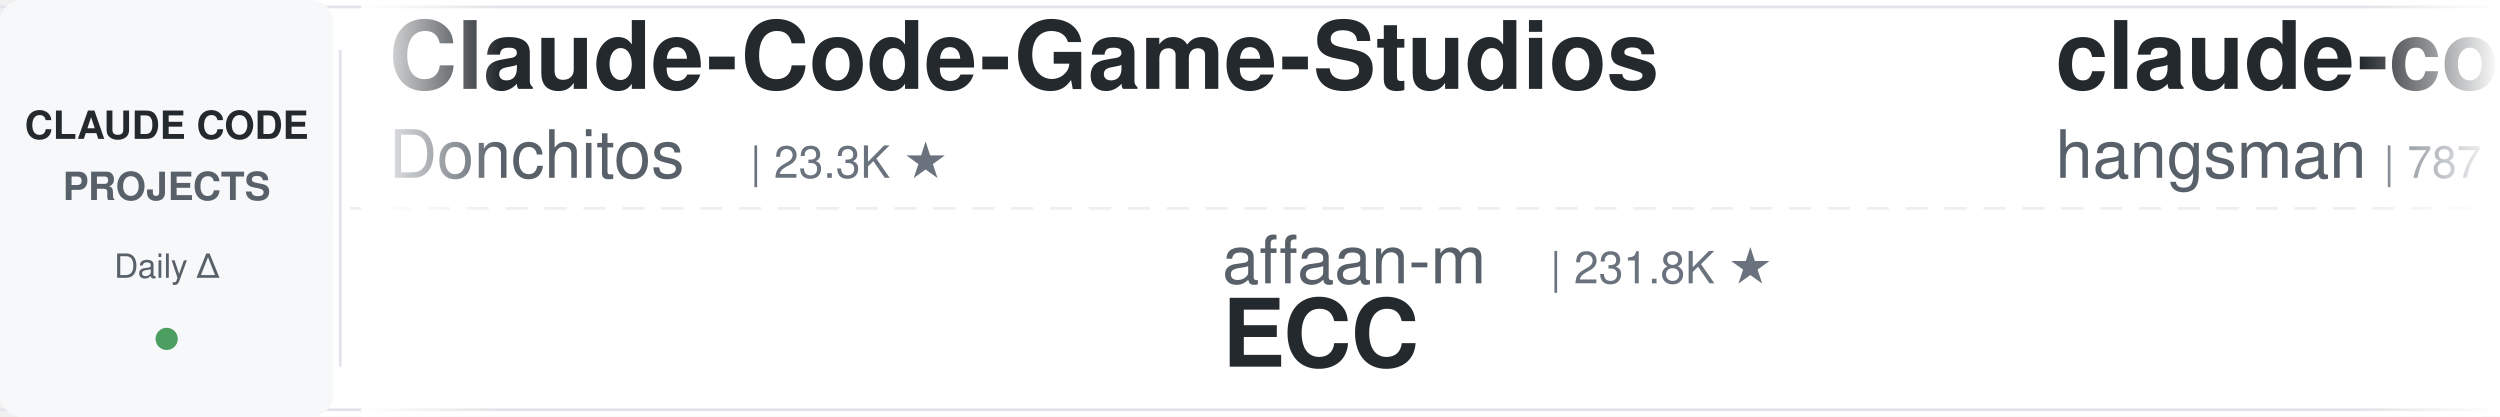
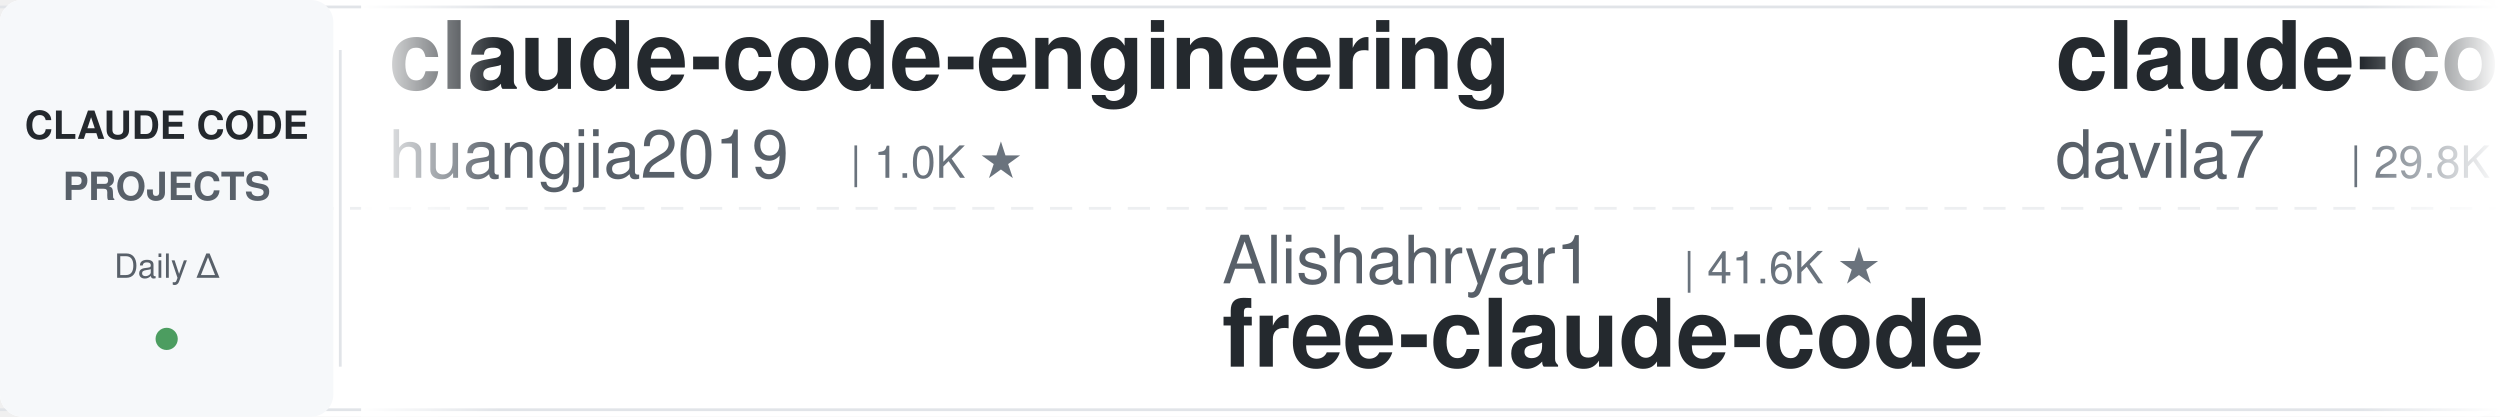
<svg xmlns="http://www.w3.org/2000/svg" width="900" height="150">
  <defs>
    <linearGradient id="leftFade" x1="0%" y1="0%" x2="100%" y2="0%">
      <stop offset="0%" style="stop-color:#ffffff;stop-opacity:1" />
      <stop offset="100%" style="stop-color:#ffffff;stop-opacity:0" />
    </linearGradient>
    <linearGradient id="rightFade" x1="0%" y1="0%" x2="100%" y2="0%">
      <stop offset="0%" style="stop-color:#ffffff;stop-opacity:0" />
      <stop offset="100%" style="stop-color:#ffffff;stop-opacity:1" />
    </linearGradient>
  </defs>
  <rect width="900" height="150" fill="#ffffff" rx="8" />
  <rect x="0" y="2" width="900" height="1" fill="#e1e4e8" />
  <rect x="0" y="147" width="900" height="1" fill="#e1e4e8" />
  <line x1="0" y1="75" x2="900" y2="75" stroke="#e1e4e8" stroke-width="1" stroke-dasharray="8 6" opacity="0.6" />
  <rect x="0" y="0" width="120" height="150" fill="#f6f8fa" rx="8" />
  <text x="60" y="50" font-family="-apple-system, BlinkMacSystemFont, 'Segoe UI', Helvetica, Arial, sans-serif" font-size="14" font-weight="600" fill="#24292e" text-anchor="middle">CLAUDE CODE</text>
  <text x="60" y="72" font-family="-apple-system, BlinkMacSystemFont, 'Segoe UI', Helvetica, Arial, sans-serif" font-size="14" font-weight="600" fill="#586069" text-anchor="middle">PROJECTS</text>
  <text x="60" y="100" font-family="-apple-system, BlinkMacSystemFont, 'Segoe UI', Helvetica, Arial, sans-serif" font-size="12" font-weight="500" fill="#586069" text-anchor="middle">Daily Δ</text>
  <circle cx="60" cy="122" r="4" fill="#22863a" opacity="0.8" />
  <rect x="122" y="18" width="1" height="114" fill="#e1e4e8" />
  <clipPath id="tickerClip">
    <rect x="130" y="0" width="770" height="150" />
  </clipPath>
  <g clip-path="url(#tickerClip)">
    <g id="tickerItems">
      <animateTransform attributeName="transform" attributeType="XML" type="translate" from="0 0" to="-3000 0" dur="54s" repeatCount="indefinite" />
      <g transform="translate(0, 0)">
-         <text x="140" y="32" font-family="-apple-system, BlinkMacSystemFont, 'Segoe UI', Helvetica, Arial, sans-serif" font-size="34" font-weight="600" fill="#24292e">Claude-Code-Game-Studios</text>
-         <text x="140" y="64" font-family="-apple-system, BlinkMacSystemFont, 'Segoe UI', Helvetica, Arial, sans-serif" font-size="24" font-weight="400" fill="#586069">Donchitos</text>
-         <text x="270" y="64" font-family="-apple-system, BlinkMacSystemFont, 'Segoe UI', Helvetica, Arial, sans-serif" font-size="16" font-weight="500" fill="#6a737d">| 23.3K ★</text>
+         <text x="140" y="32" font-family="-apple-system, BlinkMacSystemFont, 'Segoe UI', Helvetica, Arial, sans-serif" font-size="34" font-weight="600" fill="#24292e">claude-code-engineering</text>
+         <text x="140" y="64" font-family="-apple-system, BlinkMacSystemFont, 'Segoe UI', Helvetica, Arial, sans-serif" font-size="24" font-weight="400" fill="#586069">huangjia2019</text>
+         <text x="306" y="64" font-family="-apple-system, BlinkMacSystemFont, 'Segoe UI', Helvetica, Arial, sans-serif" font-size="16" font-weight="500" fill="#6a737d">| 1.0K ★</text>
      </g>
      <g transform="translate(300, 0)">
-         <text x="140" y="102" font-family="-apple-system, BlinkMacSystemFont, 'Segoe UI', Helvetica, Arial, sans-serif" font-size="24" font-weight="400" fill="#586069">affaan-m</text>
-         <text x="258" y="102" font-family="-apple-system, BlinkMacSystemFont, 'Segoe UI', Helvetica, Arial, sans-serif" font-size="16" font-weight="500" fill="#6a737d">| 231.8K ★</text>
-         <text x="140" y="132" font-family="-apple-system, BlinkMacSystemFont, 'Segoe UI', Helvetica, Arial, sans-serif" font-size="34" font-weight="600" fill="#24292e">ECC</text>
+         <text x="140" y="102" font-family="-apple-system, BlinkMacSystemFont, 'Segoe UI', Helvetica, Arial, sans-serif" font-size="24" font-weight="400" fill="#586069">Alishahryar1</text>
+         <text x="306" y="102" font-family="-apple-system, BlinkMacSystemFont, 'Segoe UI', Helvetica, Arial, sans-serif" font-size="16" font-weight="500" fill="#6a737d">| 41.6K ★</text>
+         <text x="140" y="132" font-family="-apple-system, BlinkMacSystemFont, 'Segoe UI', Helvetica, Arial, sans-serif" font-size="34" font-weight="600" fill="#24292e">free-claude-code</text>
      </g>
      <g transform="translate(600, 0)">
-         <text x="140" y="32" font-family="-apple-system, BlinkMacSystemFont, 'Segoe UI', Helvetica, Arial, sans-serif" font-size="34" font-weight="600" fill="#24292e">claude-code-source</text>
-         <text x="140" y="64" font-family="-apple-system, BlinkMacSystemFont, 'Segoe UI', Helvetica, Arial, sans-serif" font-size="24" font-weight="400" fill="#586069">hangsman</text>
-         <text x="258" y="64" font-family="-apple-system, BlinkMacSystemFont, 'Segoe UI', Helvetica, Arial, sans-serif" font-size="16" font-weight="500" fill="#6a737d">| 787 ★</text>
+         <text x="140" y="32" font-family="-apple-system, BlinkMacSystemFont, 'Segoe UI', Helvetica, Arial, sans-serif" font-size="34" font-weight="600" fill="#24292e">claude-code-templates</text>
+         <text x="140" y="64" font-family="-apple-system, BlinkMacSystemFont, 'Segoe UI', Helvetica, Arial, sans-serif" font-size="24" font-weight="400" fill="#586069">davila7</text>
+         <text x="246" y="64" font-family="-apple-system, BlinkMacSystemFont, 'Segoe UI', Helvetica, Arial, sans-serif" font-size="16" font-weight="500" fill="#6a737d">| 29.8K ★</text>
      </g>
      <g transform="translate(900, 0)">
-         <text x="140" y="102" font-family="-apple-system, BlinkMacSystemFont, 'Segoe UI', Helvetica, Arial, sans-serif" font-size="24" font-weight="400" fill="#586069">OneRedOak</text>
-         <text x="270" y="102" font-family="-apple-system, BlinkMacSystemFont, 'Segoe UI', Helvetica, Arial, sans-serif" font-size="16" font-weight="500" fill="#6a737d">| 3.9K ★</text>
-         <text x="140" y="132" font-family="-apple-system, BlinkMacSystemFont, 'Segoe UI', Helvetica, Arial, sans-serif" font-size="34" font-weight="600" fill="#24292e">claude-code-workflows</text>
+         <text x="140" y="102" font-family="-apple-system, BlinkMacSystemFont, 'Segoe UI', Helvetica, Arial, sans-serif" font-size="24" font-weight="400" fill="#586069">VILA-Lab</text>
+         <text x="258" y="102" font-family="-apple-system, BlinkMacSystemFont, 'Segoe UI', Helvetica, Arial, sans-serif" font-size="16" font-weight="500" fill="#6a737d">| 2.0K ★</text>
+         <text x="140" y="132" font-family="-apple-system, BlinkMacSystemFont, 'Segoe UI', Helvetica, Arial, sans-serif" font-size="34" font-weight="600" fill="#24292e">Dive-into-Claude-Code</text>
      </g>
      <g transform="translate(1200, 0)">
-         <text x="140" y="32" font-family="-apple-system, BlinkMacSystemFont, 'Segoe UI', Helvetica, Arial, sans-serif" font-size="34" font-weight="600" fill="#24292e">system_prompts_leaks</text>
-         <text x="140" y="64" font-family="-apple-system, BlinkMacSystemFont, 'Segoe UI', Helvetica, Arial, sans-serif" font-size="24" font-weight="400" fill="#586069">asgeirtj</text>
-         <text x="258" y="64" font-family="-apple-system, BlinkMacSystemFont, 'Segoe UI', Helvetica, Arial, sans-serif" font-size="16" font-weight="500" fill="#6a737d">| 59.5K ★</text>
+         <text x="140" y="32" font-family="-apple-system, BlinkMacSystemFont, 'Segoe UI', Helvetica, Arial, sans-serif" font-size="34" font-weight="600" fill="#24292e">andrej-karpathy-skills</text>
+         <text x="140" y="64" font-family="-apple-system, BlinkMacSystemFont, 'Segoe UI', Helvetica, Arial, sans-serif" font-size="24" font-weight="400" fill="#586069">multica-ai</text>
+         <text x="282" y="64" font-family="-apple-system, BlinkMacSystemFont, 'Segoe UI', Helvetica, Arial, sans-serif" font-size="16" font-weight="500" fill="#6a737d">| 195.1K ★</text>
      </g>
      <g transform="translate(1500, 0)">
-         <text x="140" y="102" font-family="-apple-system, BlinkMacSystemFont, 'Segoe UI', Helvetica, Arial, sans-serif" font-size="24" font-weight="400" fill="#586069">Yuyz0112</text>
-         <text x="258" y="102" font-family="-apple-system, BlinkMacSystemFont, 'Segoe UI', Helvetica, Arial, sans-serif" font-size="16" font-weight="500" fill="#6a737d">| 2.4K ★</text>
-         <text x="140" y="132" font-family="-apple-system, BlinkMacSystemFont, 'Segoe UI', Helvetica, Arial, sans-serif" font-size="34" font-weight="600" fill="#24292e">claude-code-reverse</text>
+         <text x="140" y="102" font-family="-apple-system, BlinkMacSystemFont, 'Segoe UI', Helvetica, Arial, sans-serif" font-size="24" font-weight="400" fill="#586069">darcyegb</text>
+         <text x="258" y="102" font-family="-apple-system, BlinkMacSystemFont, 'Segoe UI', Helvetica, Arial, sans-serif" font-size="16" font-weight="500" fill="#6a737d">| 748 ★</text>
+         <text x="140" y="132" font-family="-apple-system, BlinkMacSystemFont, 'Segoe UI', Helvetica, Arial, sans-serif" font-size="34" font-weight="600" fill="#24292e">ClaudeCodeAgents</text>
      </g>
      <g transform="translate(1800, 0)">
+         <text x="140" y="32" font-family="-apple-system, BlinkMacSystemFont, 'Segoe UI', Helvetica, Arial, sans-serif" font-size="34" font-weight="600" fill="#24292e">claude-code-hooks-master...</text>
+         <text x="140" y="64" font-family="-apple-system, BlinkMacSystemFont, 'Segoe UI', Helvetica, Arial, sans-serif" font-size="24" font-weight="400" fill="#586069">disler</text>
+         <text x="234" y="64" font-family="-apple-system, BlinkMacSystemFont, 'Segoe UI', Helvetica, Arial, sans-serif" font-size="16" font-weight="500" fill="#6a737d">| 3.8K ★</text>
+       </g>
+       <g transform="translate(2100, 0)">
+         <text x="140" y="102" font-family="-apple-system, BlinkMacSystemFont, 'Segoe UI', Helvetica, Arial, sans-serif" font-size="24" font-weight="400" fill="#586069">jeremylongshore</text>
+         <text x="342" y="102" font-family="-apple-system, BlinkMacSystemFont, 'Segoe UI', Helvetica, Arial, sans-serif" font-size="16" font-weight="500" fill="#6a737d">| 2.5K ★</text>
+         <text x="140" y="132" font-family="-apple-system, BlinkMacSystemFont, 'Segoe UI', Helvetica, Arial, sans-serif" font-size="34" font-weight="600" fill="#24292e">claude-code-plugins-plus...</text>
+       </g>
+       <g transform="translate(2400, 0)">
        <text x="140" y="32" font-family="-apple-system, BlinkMacSystemFont, 'Segoe UI', Helvetica, Arial, sans-serif" font-size="34" font-weight="600" fill="#24292e">claude-code-prompts</text>
        <text x="140" y="64" font-family="-apple-system, BlinkMacSystemFont, 'Segoe UI', Helvetica, Arial, sans-serif" font-size="24" font-weight="400" fill="#586069">repowise-dev</text>
        <text x="306" y="64" font-family="-apple-system, BlinkMacSystemFont, 'Segoe UI', Helvetica, Arial, sans-serif" font-size="16" font-weight="500" fill="#6a737d">| 1.2K ★</text>
      </g>
-       <g transform="translate(2100, 0)">
-         <text x="140" y="102" font-family="-apple-system, BlinkMacSystemFont, 'Segoe UI', Helvetica, Arial, sans-serif" font-size="24" font-weight="400" fill="#586069">edmund-io</text>
-         <text x="270" y="102" font-family="-apple-system, BlinkMacSystemFont, 'Segoe UI', Helvetica, Arial, sans-serif" font-size="16" font-weight="500" fill="#6a737d">| 1.5K ★</text>
-         <text x="140" y="132" font-family="-apple-system, BlinkMacSystemFont, 'Segoe UI', Helvetica, Arial, sans-serif" font-size="34" font-weight="600" fill="#24292e">edmunds-claude-code</text>
-       </g>
-       <g transform="translate(2400, 0)">
-         <text x="140" y="32" font-family="-apple-system, BlinkMacSystemFont, 'Segoe UI', Helvetica, Arial, sans-serif" font-size="34" font-weight="600" fill="#24292e">claude-code-analysis</text>
-         <text x="140" y="64" font-family="-apple-system, BlinkMacSystemFont, 'Segoe UI', Helvetica, Arial, sans-serif" font-size="24" font-weight="400" fill="#586069">liuup</text>
-         <text x="222" y="64" font-family="-apple-system, BlinkMacSystemFont, 'Segoe UI', Helvetica, Arial, sans-serif" font-size="16" font-weight="500" fill="#6a737d">| 3.6K ★</text>
-       </g>
      <g transform="translate(2700, 0)">
-         <text x="140" y="102" font-family="-apple-system, BlinkMacSystemFont, 'Segoe UI', Helvetica, Arial, sans-serif" font-size="24" font-weight="400" fill="#586069">davila7</text>
-         <text x="246" y="102" font-family="-apple-system, BlinkMacSystemFont, 'Segoe UI', Helvetica, Arial, sans-serif" font-size="16" font-weight="500" fill="#6a737d">| 29.8K ★</text>
-         <text x="140" y="132" font-family="-apple-system, BlinkMacSystemFont, 'Segoe UI', Helvetica, Arial, sans-serif" font-size="34" font-weight="600" fill="#24292e">claude-code-templates</text>
+         <text x="140" y="102" font-family="-apple-system, BlinkMacSystemFont, 'Segoe UI', Helvetica, Arial, sans-serif" font-size="24" font-weight="400" fill="#586069">Windy3f3f3f3f</text>
+         <text x="318" y="102" font-family="-apple-system, BlinkMacSystemFont, 'Segoe UI', Helvetica, Arial, sans-serif" font-size="16" font-weight="500" fill="#6a737d">| 3.2K ★</text>
+         <text x="140" y="132" font-family="-apple-system, BlinkMacSystemFont, 'Segoe UI', Helvetica, Arial, sans-serif" font-size="34" font-weight="600" fill="#24292e">how-claude-code-works</text>
      </g>
      <g transform="translate(3000, 0)">
-         <text x="140" y="32" font-family="-apple-system, BlinkMacSystemFont, 'Segoe UI', Helvetica, Arial, sans-serif" font-size="34" font-weight="600" fill="#24292e">Claude-Code-Game-Studios</text>
-         <text x="140" y="64" font-family="-apple-system, BlinkMacSystemFont, 'Segoe UI', Helvetica, Arial, sans-serif" font-size="24" font-weight="400" fill="#586069">Donchitos</text>
-         <text x="270" y="64" font-family="-apple-system, BlinkMacSystemFont, 'Segoe UI', Helvetica, Arial, sans-serif" font-size="16" font-weight="500" fill="#6a737d">| 23.3K ★</text>
+         <text x="140" y="32" font-family="-apple-system, BlinkMacSystemFont, 'Segoe UI', Helvetica, Arial, sans-serif" font-size="34" font-weight="600" fill="#24292e">claude-code-engineering</text>
+         <text x="140" y="64" font-family="-apple-system, BlinkMacSystemFont, 'Segoe UI', Helvetica, Arial, sans-serif" font-size="24" font-weight="400" fill="#586069">huangjia2019</text>
+         <text x="306" y="64" font-family="-apple-system, BlinkMacSystemFont, 'Segoe UI', Helvetica, Arial, sans-serif" font-size="16" font-weight="500" fill="#6a737d">| 1.0K ★</text>
      </g>
      <g transform="translate(3300, 0)">
-         <text x="140" y="102" font-family="-apple-system, BlinkMacSystemFont, 'Segoe UI', Helvetica, Arial, sans-serif" font-size="24" font-weight="400" fill="#586069">affaan-m</text>
-         <text x="258" y="102" font-family="-apple-system, BlinkMacSystemFont, 'Segoe UI', Helvetica, Arial, sans-serif" font-size="16" font-weight="500" fill="#6a737d">| 231.8K ★</text>
-         <text x="140" y="132" font-family="-apple-system, BlinkMacSystemFont, 'Segoe UI', Helvetica, Arial, sans-serif" font-size="34" font-weight="600" fill="#24292e">ECC</text>
+         <text x="140" y="102" font-family="-apple-system, BlinkMacSystemFont, 'Segoe UI', Helvetica, Arial, sans-serif" font-size="24" font-weight="400" fill="#586069">Alishahryar1</text>
+         <text x="306" y="102" font-family="-apple-system, BlinkMacSystemFont, 'Segoe UI', Helvetica, Arial, sans-serif" font-size="16" font-weight="500" fill="#6a737d">| 41.6K ★</text>
+         <text x="140" y="132" font-family="-apple-system, BlinkMacSystemFont, 'Segoe UI', Helvetica, Arial, sans-serif" font-size="34" font-weight="600" fill="#24292e">free-claude-code</text>
      </g>
      <g transform="translate(3600, 0)">
-         <text x="140" y="32" font-family="-apple-system, BlinkMacSystemFont, 'Segoe UI', Helvetica, Arial, sans-serif" font-size="34" font-weight="600" fill="#24292e">claude-code-source</text>
-         <text x="140" y="64" font-family="-apple-system, BlinkMacSystemFont, 'Segoe UI', Helvetica, Arial, sans-serif" font-size="24" font-weight="400" fill="#586069">hangsman</text>
-         <text x="258" y="64" font-family="-apple-system, BlinkMacSystemFont, 'Segoe UI', Helvetica, Arial, sans-serif" font-size="16" font-weight="500" fill="#6a737d">| 787 ★</text>
+         <text x="140" y="32" font-family="-apple-system, BlinkMacSystemFont, 'Segoe UI', Helvetica, Arial, sans-serif" font-size="34" font-weight="600" fill="#24292e">claude-code-templates</text>
+         <text x="140" y="64" font-family="-apple-system, BlinkMacSystemFont, 'Segoe UI', Helvetica, Arial, sans-serif" font-size="24" font-weight="400" fill="#586069">davila7</text>
+         <text x="246" y="64" font-family="-apple-system, BlinkMacSystemFont, 'Segoe UI', Helvetica, Arial, sans-serif" font-size="16" font-weight="500" fill="#6a737d">| 29.8K ★</text>
      </g>
      <g transform="translate(3900, 0)">
-         <text x="140" y="102" font-family="-apple-system, BlinkMacSystemFont, 'Segoe UI', Helvetica, Arial, sans-serif" font-size="24" font-weight="400" fill="#586069">OneRedOak</text>
-         <text x="270" y="102" font-family="-apple-system, BlinkMacSystemFont, 'Segoe UI', Helvetica, Arial, sans-serif" font-size="16" font-weight="500" fill="#6a737d">| 3.9K ★</text>
-         <text x="140" y="132" font-family="-apple-system, BlinkMacSystemFont, 'Segoe UI', Helvetica, Arial, sans-serif" font-size="34" font-weight="600" fill="#24292e">claude-code-workflows</text>
+         <text x="140" y="102" font-family="-apple-system, BlinkMacSystemFont, 'Segoe UI', Helvetica, Arial, sans-serif" font-size="24" font-weight="400" fill="#586069">VILA-Lab</text>
+         <text x="258" y="102" font-family="-apple-system, BlinkMacSystemFont, 'Segoe UI', Helvetica, Arial, sans-serif" font-size="16" font-weight="500" fill="#6a737d">| 2.0K ★</text>
+         <text x="140" y="132" font-family="-apple-system, BlinkMacSystemFont, 'Segoe UI', Helvetica, Arial, sans-serif" font-size="34" font-weight="600" fill="#24292e">Dive-into-Claude-Code</text>
      </g>
    </g>
  </g>
  <rect x="130" y="0" width="50" height="150" fill="url(#leftFade)" />
  <rect x="850" y="0" width="50" height="150" fill="url(#rightFade)" />
</svg>
